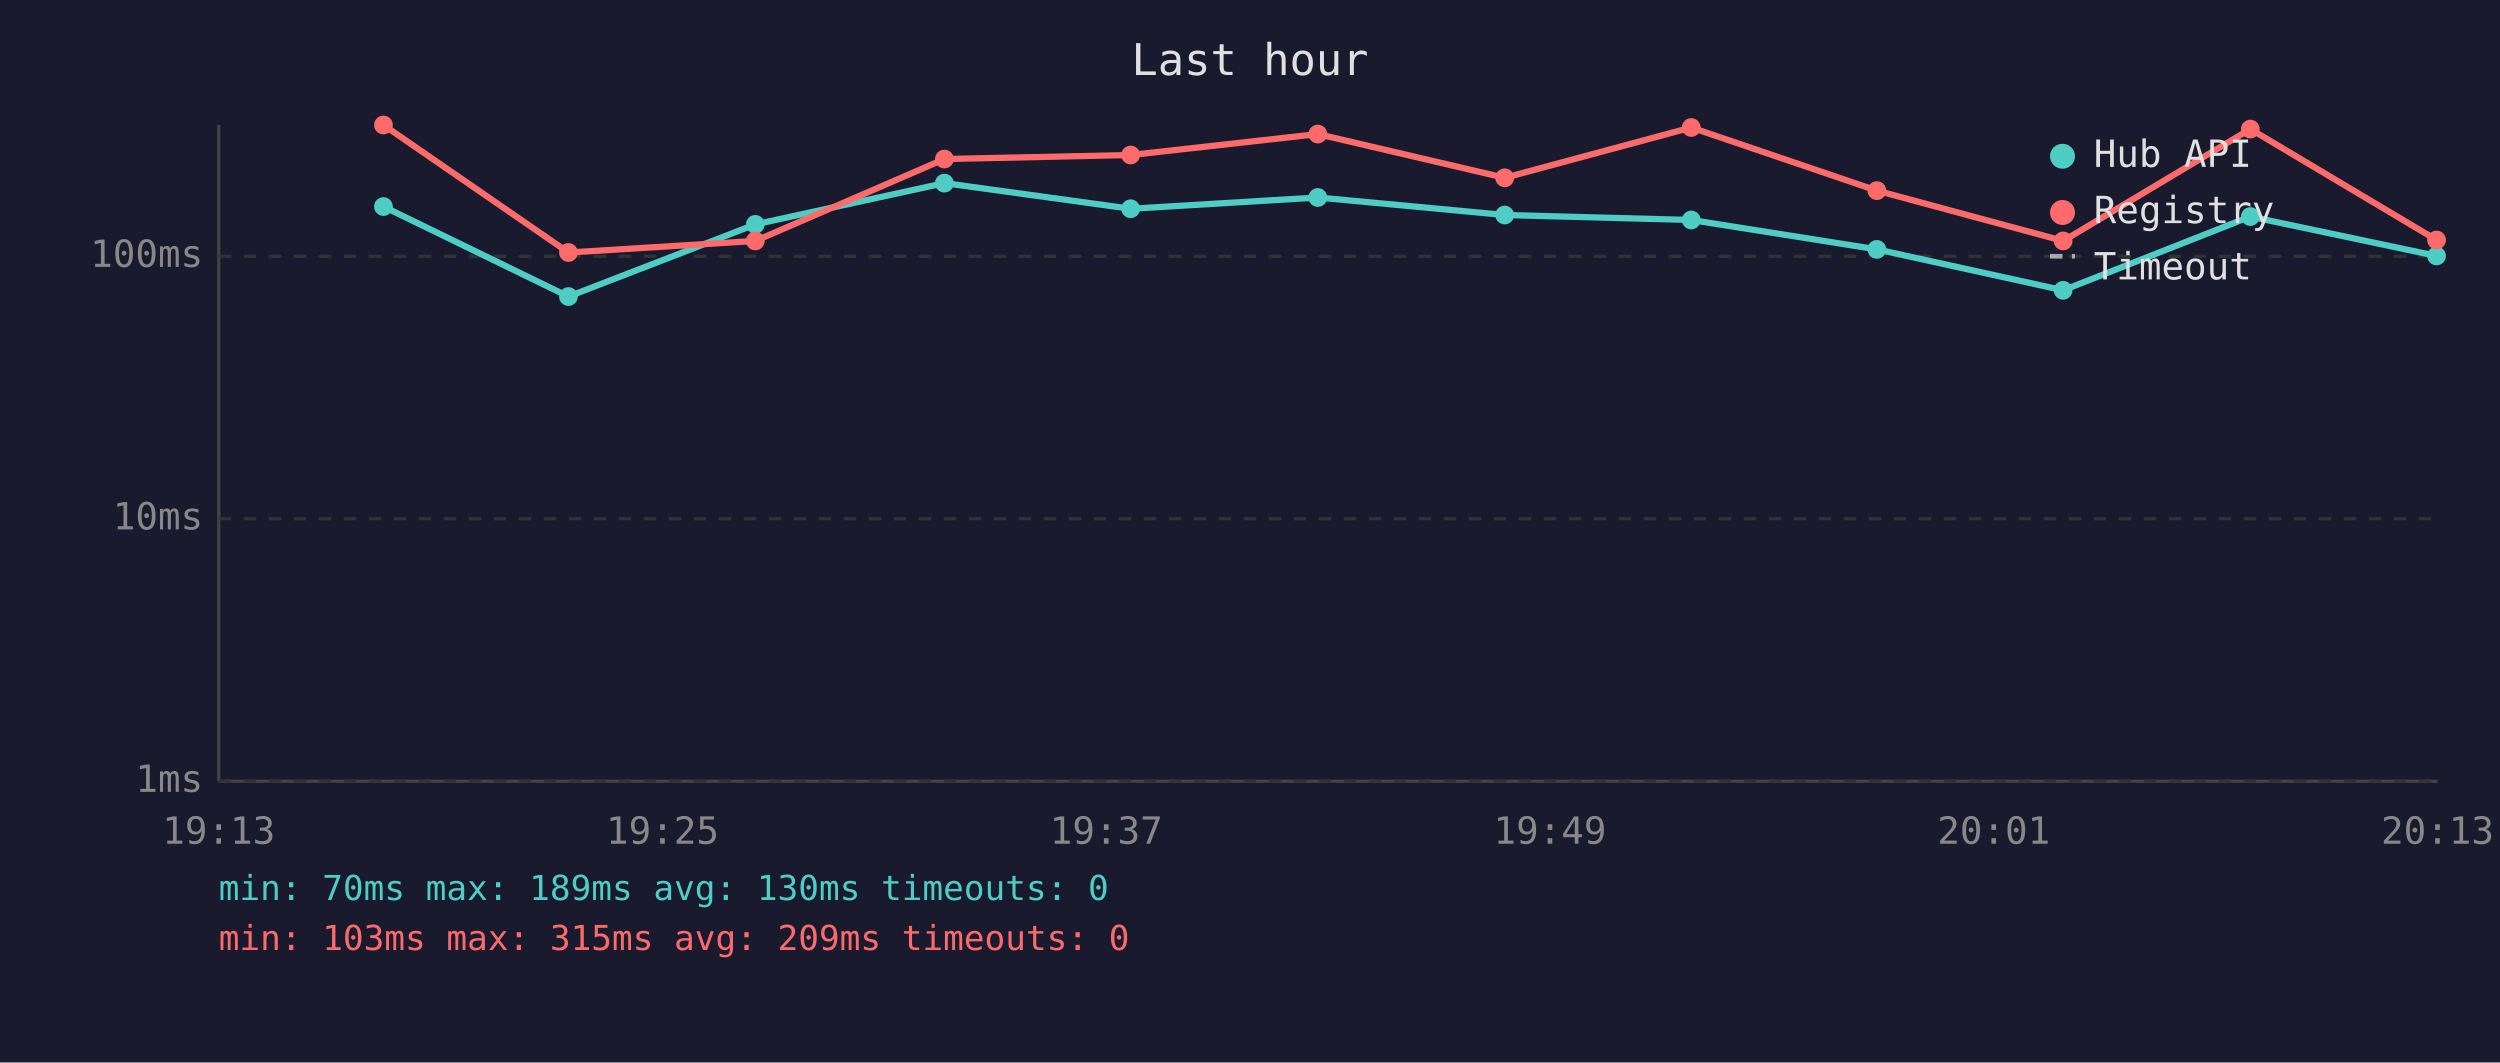
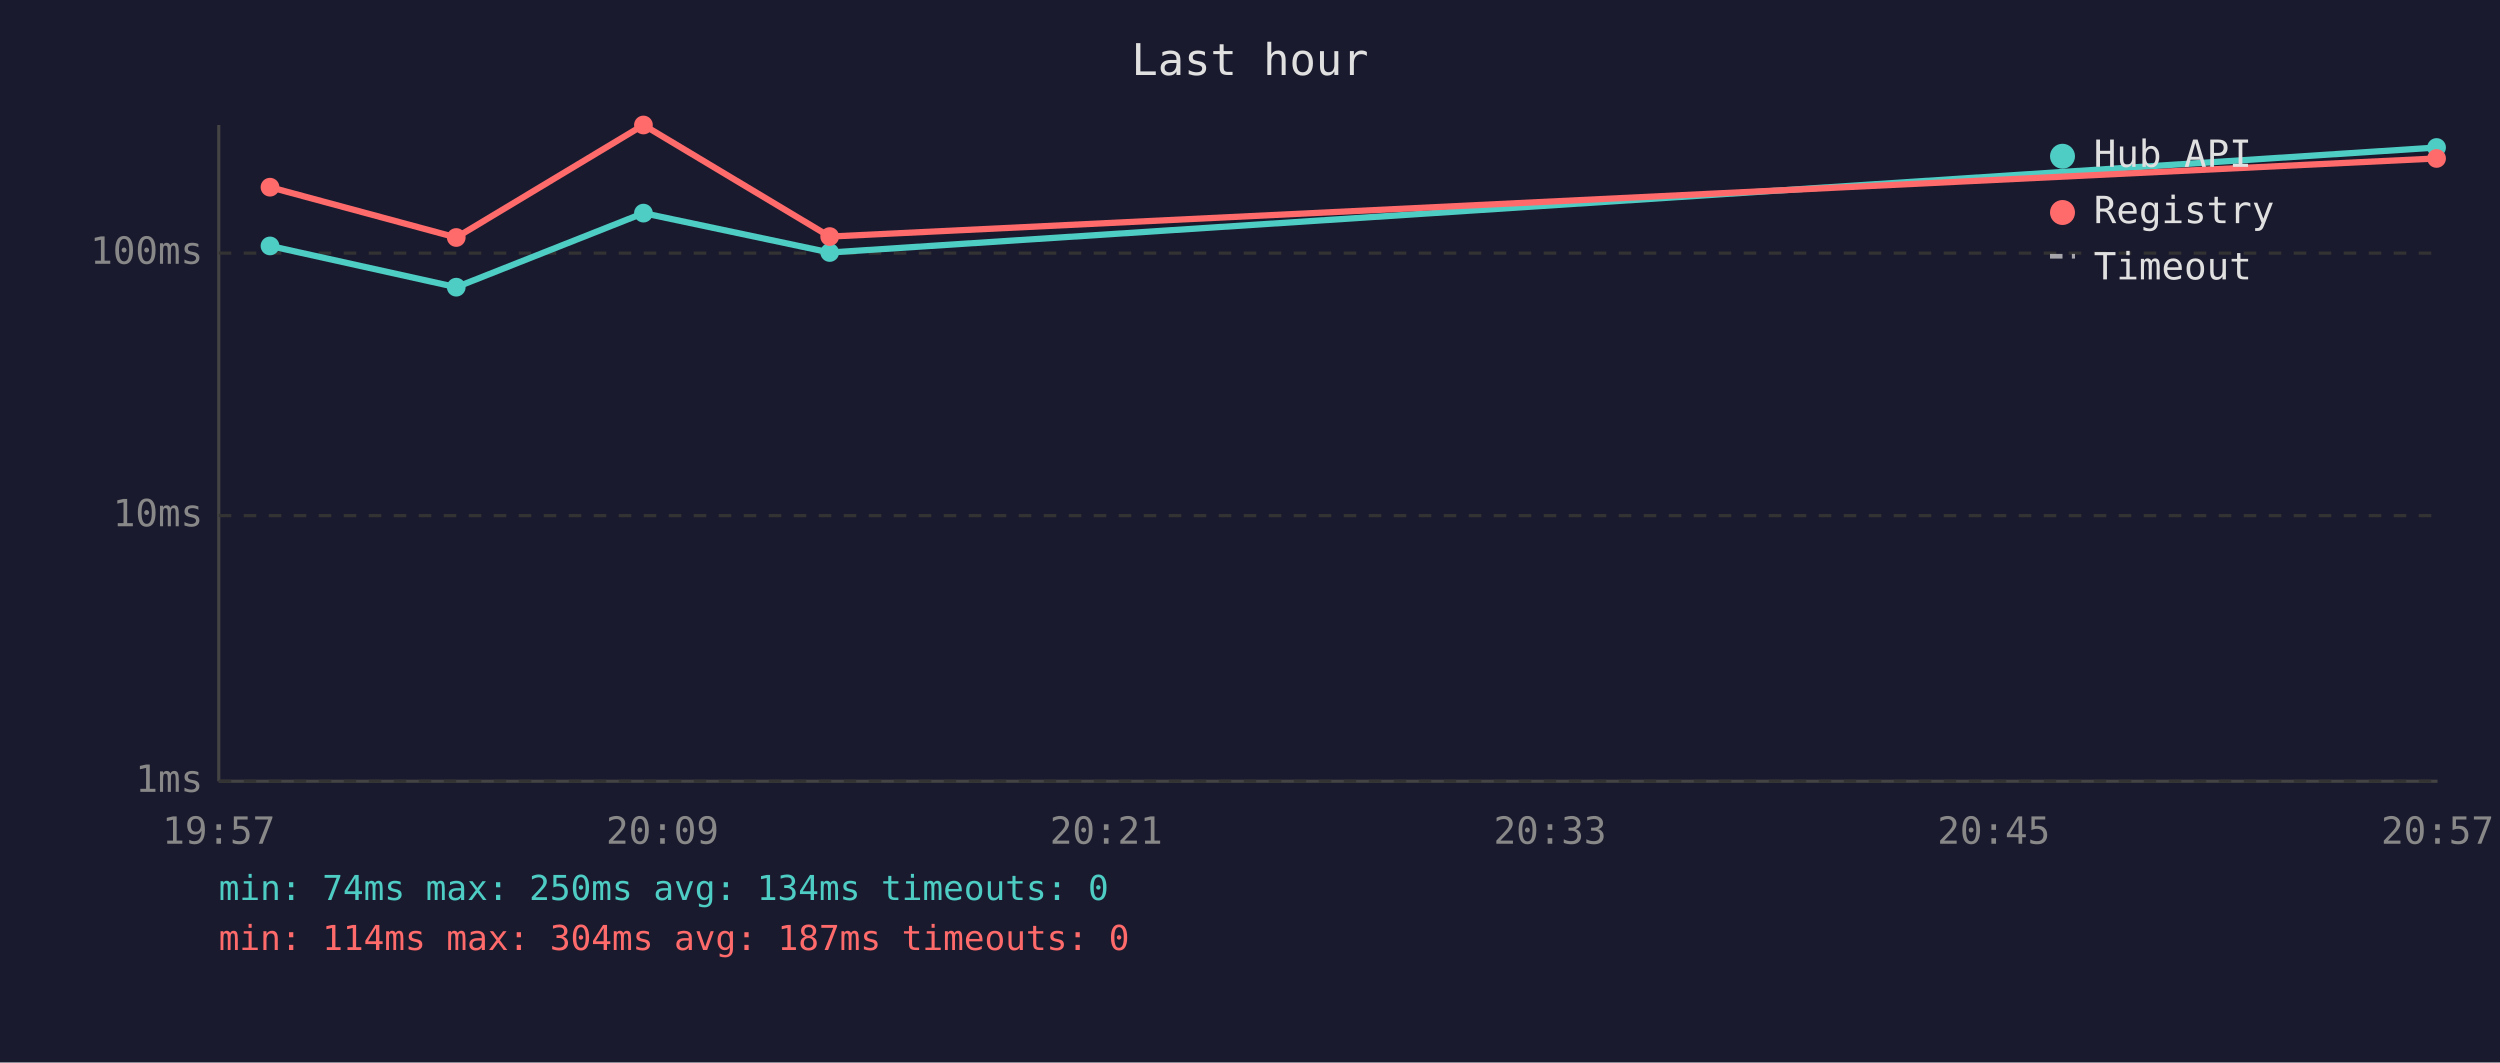
<svg xmlns="http://www.w3.org/2000/svg" viewBox="0 0 800 340" font-family="monospace" font-size="12">
  <rect width="800" height="340" fill="#1a1a2e" />
  <text x="400" y="24" fill="#e0e0e0" font-size="14" text-anchor="middle">Last hour</text>
  <line x1="70" y1="40" x2="70" y2="250" stroke="#444" stroke-width="1" />
  <line x1="70" y1="250" x2="780" y2="250" stroke="#444" stroke-width="1" />
  <line x1="70" y1="250" x2="780" y2="250" stroke="#333" stroke-width="1" stroke-dasharray="4" />
  <text x="65" y="250" fill="#888" text-anchor="end" dominant-baseline="middle">1ms</text>
-   <line x1="70" y1="166" x2="780" y2="166" stroke="#333" stroke-width="1" stroke-dasharray="4" />
-   <text x="65" y="166" fill="#888" text-anchor="end" dominant-baseline="middle">10ms</text>
-   <line x1="70" y1="82" x2="780" y2="82" stroke="#333" stroke-width="1" stroke-dasharray="4" />
-   <text x="65" y="82" fill="#888" text-anchor="end" dominant-baseline="middle">100ms</text>
-   <text x="70" y="270" fill="#888" text-anchor="middle">19:13</text>
-   <text x="212" y="270" fill="#888" text-anchor="middle">19:25</text>
-   <text x="354" y="270" fill="#888" text-anchor="middle">19:37</text>
-   <text x="496" y="270" fill="#888" text-anchor="middle">19:49</text>
-   <text x="638" y="270" fill="#888" text-anchor="middle">20:01</text>
-   <text x="780" y="270" fill="#888" text-anchor="middle">20:13</text>
-   <polyline points="122.7,66.1 181.9,94.9 241.7,71.8 302.2,58.6 361.8,66.8 421.7,63.2 481.5,68.8 541.2,70.4 600.6,79.8 660.2,92.9 720.1,69.3 779.7,81.9" fill="none" stroke="#4ecdc4" stroke-width="2" opacity="1" />
-   <circle cx="122.7" cy="66.1" r="3" fill="#4ecdc4" />
-   <circle cx="181.9" cy="94.9" r="3" fill="#4ecdc4" />
-   <circle cx="241.7" cy="71.8" r="3" fill="#4ecdc4" />
-   <circle cx="302.2" cy="58.6" r="3" fill="#4ecdc4" />
-   <circle cx="361.8" cy="66.8" r="3" fill="#4ecdc4" />
-   <circle cx="421.7" cy="63.2" r="3" fill="#4ecdc4" />
-   <circle cx="481.5" cy="68.8" r="3" fill="#4ecdc4" />
-   <circle cx="541.2" cy="70.4" r="3" fill="#4ecdc4" />
-   <circle cx="600.6" cy="79.8" r="3" fill="#4ecdc4" />
-   <circle cx="660.2" cy="92.9" r="3" fill="#4ecdc4" />
-   <circle cx="720.1" cy="69.3" r="3" fill="#4ecdc4" />
-   <circle cx="779.7" cy="81.9" r="3" fill="#4ecdc4" />
-   <polyline points="122.7,40.0 181.9,80.8 241.7,77.1 302.2,50.9 361.8,49.6 421.7,42.9 481.5,56.9 541.2,40.8 600.6,61.0 660.2,77.1 720.1,41.3 779.7,76.8" fill="none" stroke="#ff6b6b" stroke-width="2" opacity="1" />
-   <circle cx="122.7" cy="40.0" r="3" fill="#ff6b6b" />
-   <circle cx="181.9" cy="80.8" r="3" fill="#ff6b6b" />
-   <circle cx="241.7" cy="77.1" r="3" fill="#ff6b6b" />
-   <circle cx="302.2" cy="50.9" r="3" fill="#ff6b6b" />
-   <circle cx="361.8" cy="49.6" r="3" fill="#ff6b6b" />
-   <circle cx="421.7" cy="42.9" r="3" fill="#ff6b6b" />
-   <circle cx="481.5" cy="56.9" r="3" fill="#ff6b6b" />
-   <circle cx="541.2" cy="40.8" r="3" fill="#ff6b6b" />
-   <circle cx="600.6" cy="61.0" r="3" fill="#ff6b6b" />
-   <circle cx="660.2" cy="77.1" r="3" fill="#ff6b6b" />
-   <circle cx="720.1" cy="41.3" r="3" fill="#ff6b6b" />
-   <circle cx="779.7" cy="76.8" r="3" fill="#ff6b6b" />
+   <line x1="70" y1="165" x2="780" y2="165" stroke="#333" stroke-width="1" stroke-dasharray="4" />
+   <text x="65" y="165" fill="#888" text-anchor="end" dominant-baseline="middle">10ms</text>
+   <line x1="70" y1="81" x2="780" y2="81" stroke="#333" stroke-width="1" stroke-dasharray="4" />
+   <text x="65" y="81" fill="#888" text-anchor="end" dominant-baseline="middle">100ms</text>
+   <text x="70" y="270" fill="#888" text-anchor="middle">19:57</text>
+   <text x="212" y="270" fill="#888" text-anchor="middle">20:09</text>
+   <text x="354" y="270" fill="#888" text-anchor="middle">20:21</text>
+   <text x="496" y="270" fill="#888" text-anchor="middle">20:33</text>
+   <text x="638" y="270" fill="#888" text-anchor="middle">20:45</text>
+   <text x="780" y="270" fill="#888" text-anchor="middle">20:57</text>
+   <polyline points="86.4,78.7 146.0,91.9 205.9,68.2 265.5,80.8 779.7,47.2" fill="none" stroke="#4ecdc4" stroke-width="2" opacity="1" />
+   <circle cx="86.4" cy="78.7" r="3" fill="#4ecdc4" />
+   <circle cx="146.0" cy="91.9" r="3" fill="#4ecdc4" />
+   <circle cx="205.9" cy="68.2" r="3" fill="#4ecdc4" />
+   <circle cx="265.5" cy="80.8" r="3" fill="#4ecdc4" />
+   <circle cx="779.7" cy="47.2" r="3" fill="#4ecdc4" />
+   <polyline points="86.4,59.9 146.0,76.0 205.9,40.0 265.5,75.7 779.7,50.7" fill="none" stroke="#ff6b6b" stroke-width="2" opacity="1" />
+   <circle cx="86.4" cy="59.9" r="3" fill="#ff6b6b" />
+   <circle cx="146.0" cy="76.0" r="3" fill="#ff6b6b" />
+   <circle cx="205.9" cy="40.0" r="3" fill="#ff6b6b" />
+   <circle cx="265.5" cy="75.7" r="3" fill="#ff6b6b" />
+   <circle cx="779.7" cy="50.7" r="3" fill="#ff6b6b" />
  <circle cx="660" cy="50" r="4" fill="#4ecdc4" />
  <text x="670" y="50" fill="#e0e0e0" dominant-baseline="middle">Hub API</text>
  <circle cx="660" cy="68" r="4" fill="#ff6b6b" />
  <text x="670" y="68" fill="#e0e0e0" dominant-baseline="middle">Registry</text>
  <line x1="656" y1="82" x2="664" y2="82" stroke="#e0e0e0" stroke-width="1.5" stroke-dasharray="4,3" opacity="0.7" />
  <text x="670" y="86" fill="#e0e0e0" dominant-baseline="middle">Timeout</text>
-   <text x="70" y="288" fill="#4ecdc4" font-size="11">min: 70ms  max: 189ms  avg: 130ms  timeouts: 0</text>
-   <text x="70" y="304" fill="#ff6b6b" font-size="11">min: 103ms  max: 315ms  avg: 209ms  timeouts: 0</text>
+   <text x="70" y="288" fill="#4ecdc4" font-size="11">min: 74ms  max: 250ms  avg: 134ms  timeouts: 0</text>
+   <text x="70" y="304" fill="#ff6b6b" font-size="11">min: 114ms  max: 304ms  avg: 187ms  timeouts: 0</text>
</svg>
